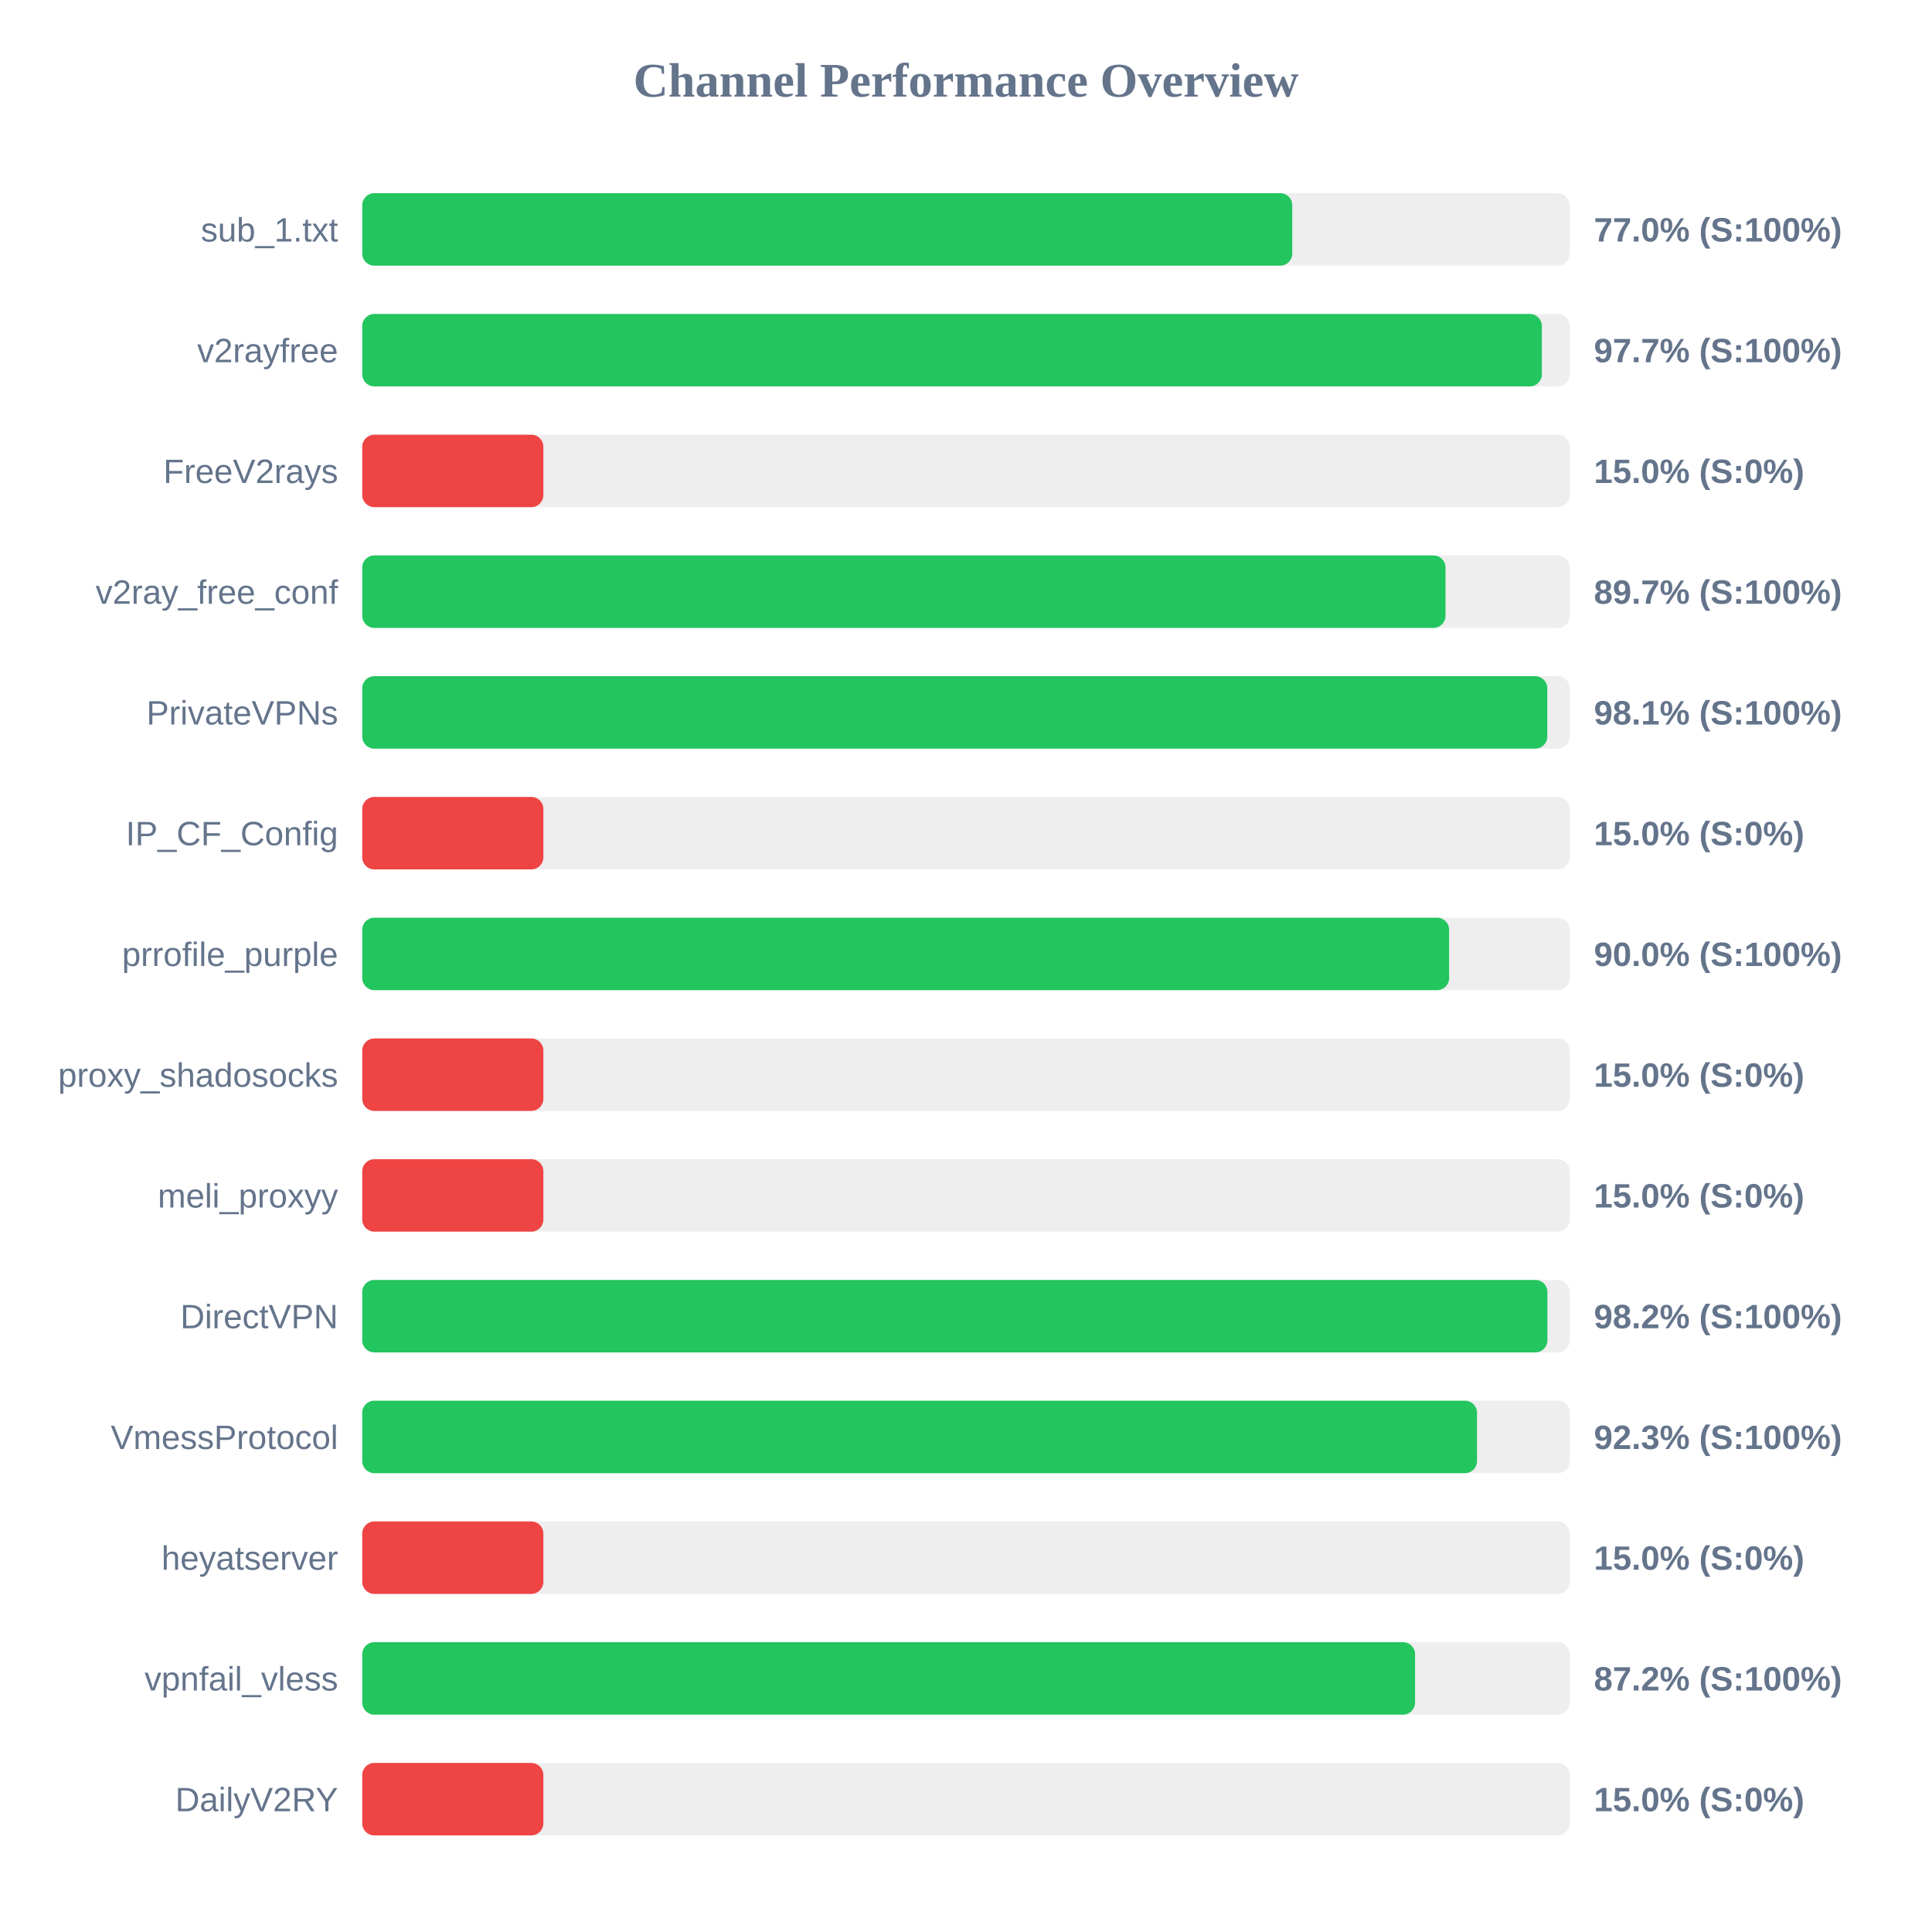
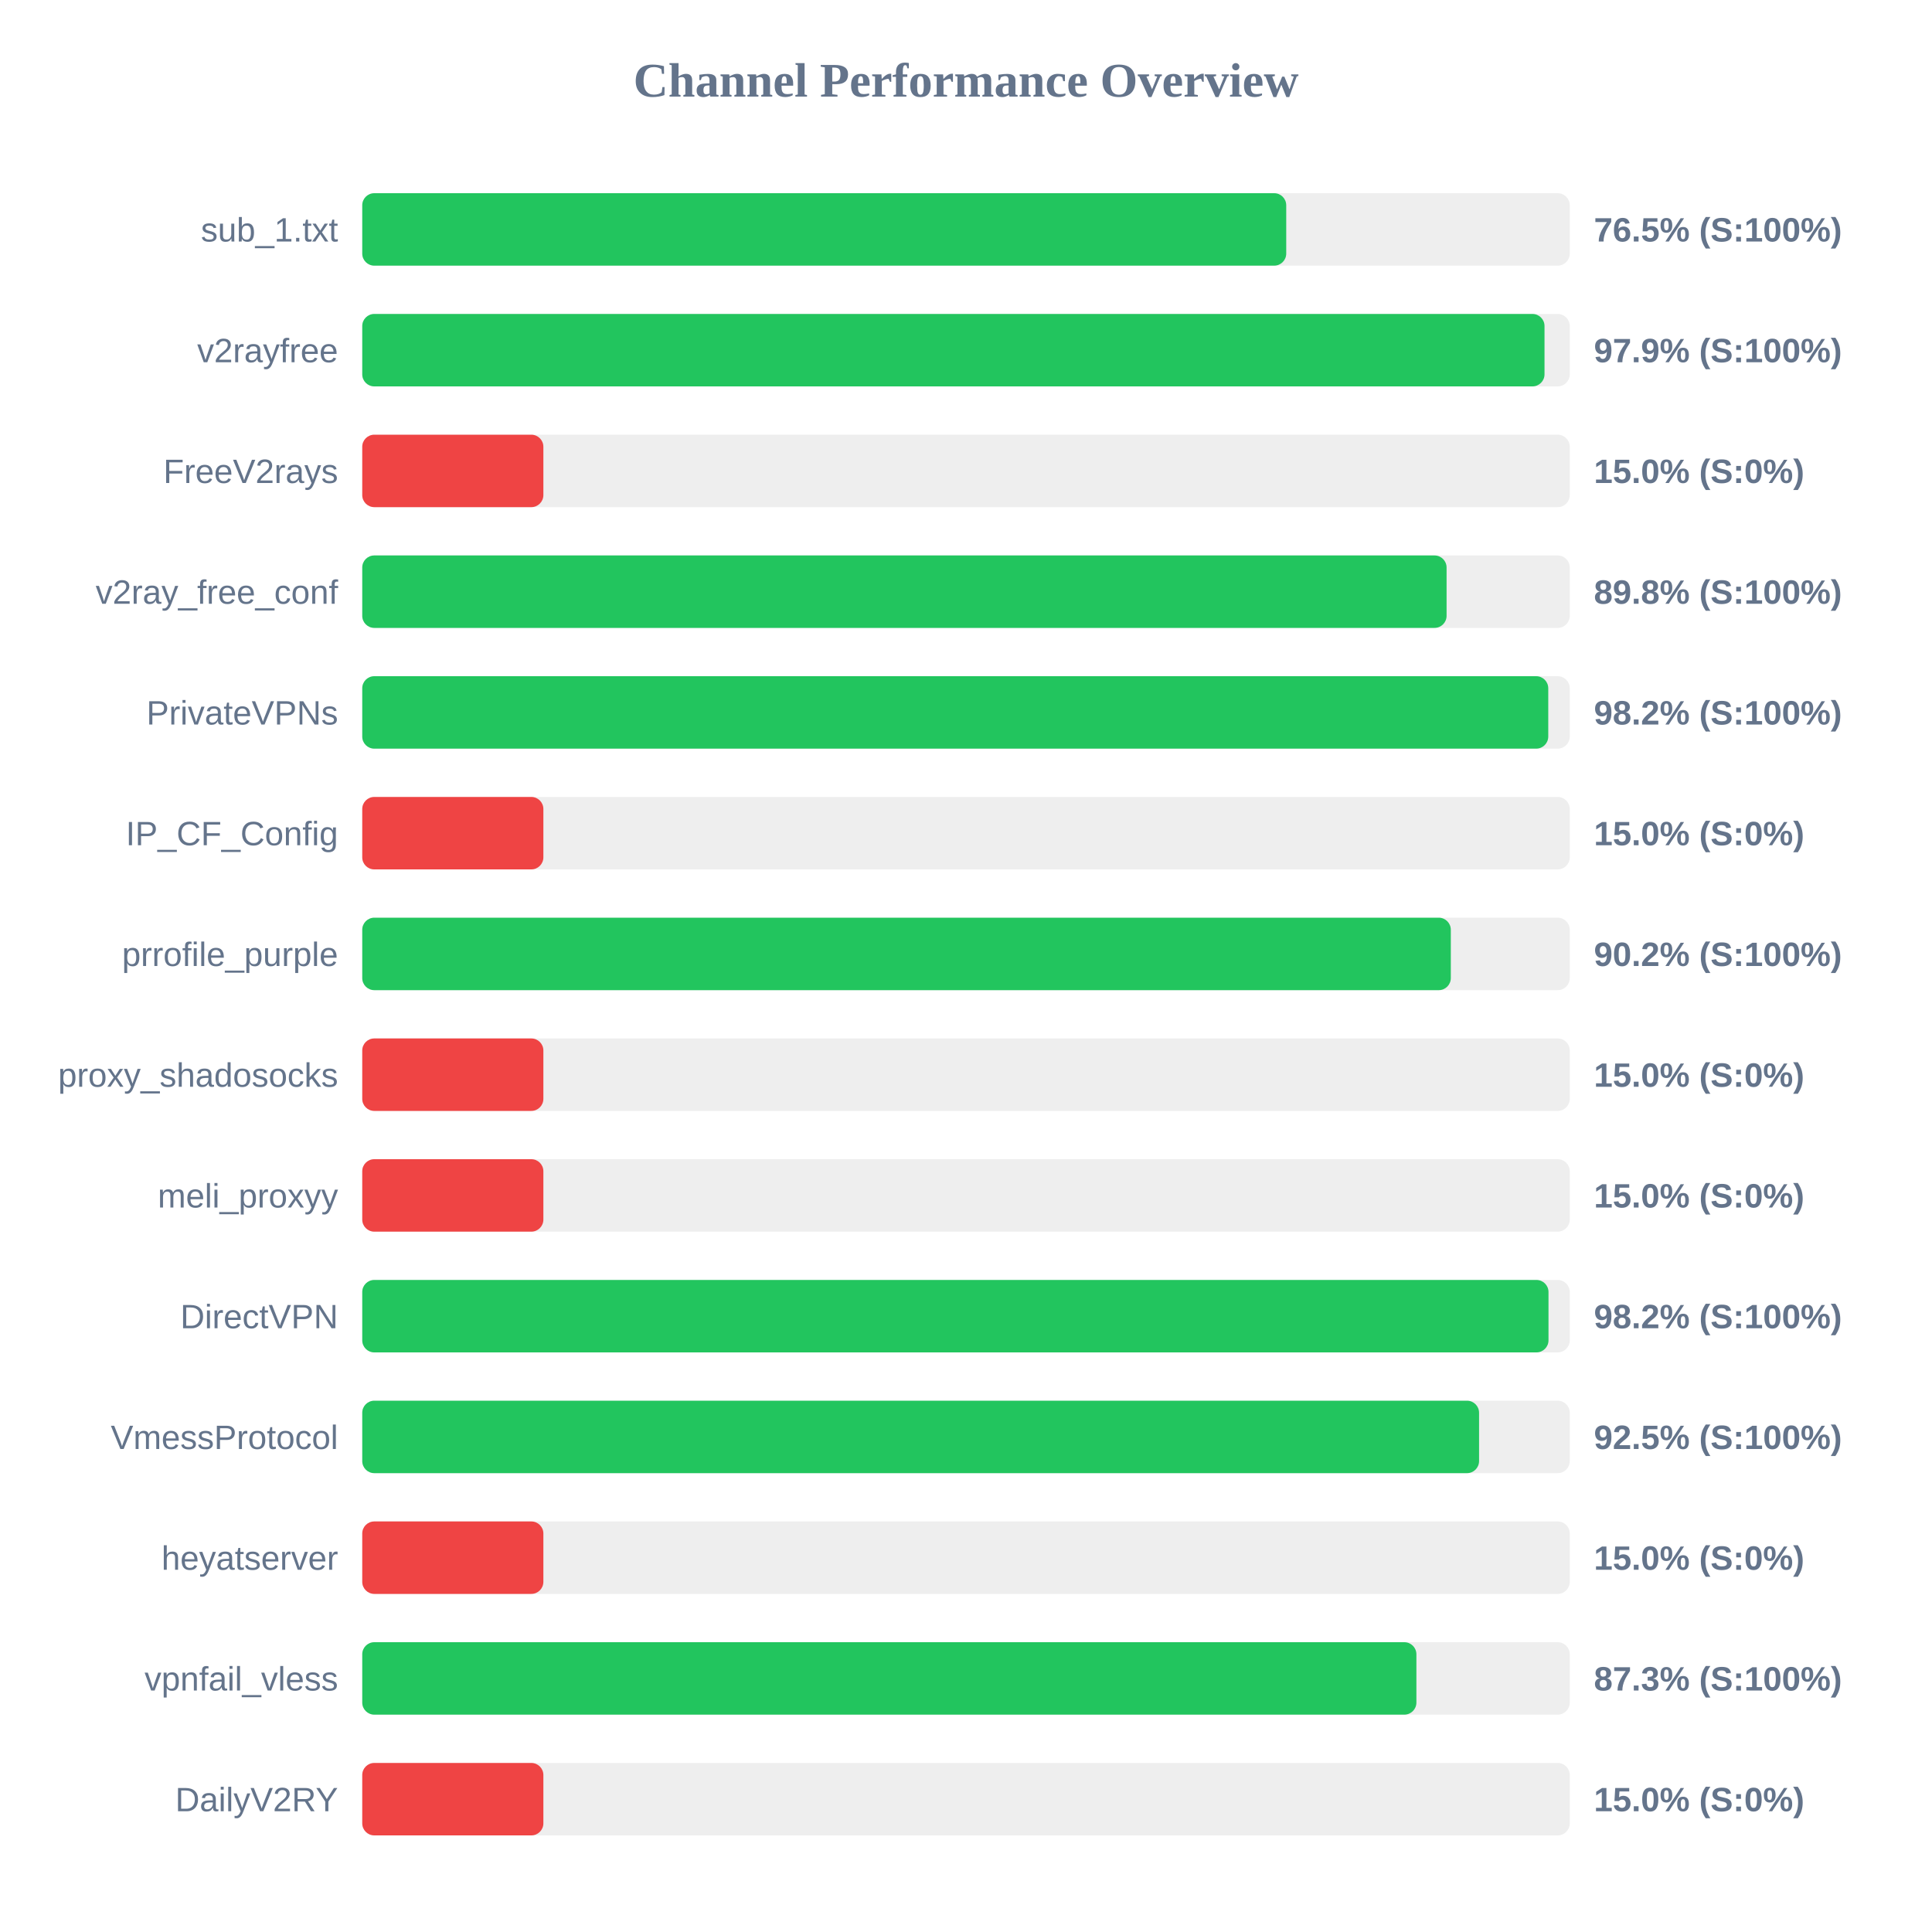
<svg xmlns="http://www.w3.org/2000/svg" width="800" height="800" version="1.1">
  <style>
        .row { font: 14px Arial; fill: #64748b; }
        .score { font: bold 14px Arial; fill: #64748b; }
    </style>
  <text x="400" y="40" text-anchor="middle" font-size="20px" font-weight="bold" fill="#64748b">Channel Performance Overview</text>
  <rect x="150" y="80" width="500" height="30" fill="#eee" rx="5" />
-   <rect x="150" y="80" width="385.1" height="30" fill="#22c55e" rx="5" />
+   <rect x="150" y="80" width="382.6" height="30" fill="#22c55e" rx="5" />
  <text x="140" y="100" text-anchor="end" class="row">sub_1.txt</text>
-   <text x="660" y="100" text-anchor="start" class="score">77.0% (S:100%)</text>
+   <text x="660" y="100" text-anchor="start" class="score">76.5% (S:100%)</text>
  <rect x="150" y="130" width="500" height="30" fill="#eee" rx="5" />
-   <rect x="150" y="130" width="488.45" height="30" fill="#22c55e" rx="5" />
+   <rect x="150" y="130" width="489.55" height="30" fill="#22c55e" rx="5" />
  <text x="140" y="150" text-anchor="end" class="row">v2rayfree</text>
-   <text x="660" y="150" text-anchor="start" class="score">97.7% (S:100%)</text>
+   <text x="660" y="150" text-anchor="start" class="score">97.9% (S:100%)</text>
  <rect x="150" y="180" width="500" height="30" fill="#eee" rx="5" />
  <rect x="150" y="180" width="75.0" height="30" fill="#ef4444" rx="5" />
  <text x="140" y="200" text-anchor="end" class="row">FreeV2rays</text>
  <text x="660" y="200" text-anchor="start" class="score">15.0% (S:0%)</text>
  <rect x="150" y="230" width="500" height="30" fill="#eee" rx="5" />
-   <rect x="150" y="230" width="448.55" height="30" fill="#22c55e" rx="5" />
+   <rect x="150" y="230" width="449.0" height="30" fill="#22c55e" rx="5" />
  <text x="140" y="250" text-anchor="end" class="row">v2ray_free_conf</text>
-   <text x="660" y="250" text-anchor="start" class="score">89.7% (S:100%)</text>
+   <text x="660" y="250" text-anchor="start" class="score">89.8% (S:100%)</text>
  <rect x="150" y="280" width="500" height="30" fill="#eee" rx="5" />
-   <rect x="150" y="280" width="490.7" height="30" fill="#22c55e" rx="5" />
+   <rect x="150" y="280" width="491.1" height="30" fill="#22c55e" rx="5" />
  <text x="140" y="300" text-anchor="end" class="row">PrivateVPNs</text>
-   <text x="660" y="300" text-anchor="start" class="score">98.1% (S:100%)</text>
+   <text x="660" y="300" text-anchor="start" class="score">98.2% (S:100%)</text>
  <rect x="150" y="330" width="500" height="30" fill="#eee" rx="5" />
  <rect x="150" y="330" width="75.0" height="30" fill="#ef4444" rx="5" />
  <text x="140" y="350" text-anchor="end" class="row">IP_CF_Config</text>
  <text x="660" y="350" text-anchor="start" class="score">15.0% (S:0%)</text>
  <rect x="150" y="380" width="500" height="30" fill="#eee" rx="5" />
-   <rect x="150" y="380" width="450.05" height="30" fill="#22c55e" rx="5" />
+   <rect x="150" y="380" width="450.75" height="30" fill="#22c55e" rx="5" />
  <text x="140" y="400" text-anchor="end" class="row">prrofile_purple</text>
-   <text x="660" y="400" text-anchor="start" class="score">90.0% (S:100%)</text>
+   <text x="660" y="400" text-anchor="start" class="score">90.2% (S:100%)</text>
  <rect x="150" y="430" width="500" height="30" fill="#eee" rx="5" />
  <rect x="150" y="430" width="75.0" height="30" fill="#ef4444" rx="5" />
  <text x="140" y="450" text-anchor="end" class="row">proxy_shadosocks</text>
  <text x="660" y="450" text-anchor="start" class="score">15.0% (S:0%)</text>
  <rect x="150" y="480" width="500" height="30" fill="#eee" rx="5" />
  <rect x="150" y="480" width="75.0" height="30" fill="#ef4444" rx="5" />
  <text x="140" y="500" text-anchor="end" class="row">meli_proxyy</text>
  <text x="660" y="500" text-anchor="start" class="score">15.0% (S:0%)</text>
  <rect x="150" y="530" width="500" height="30" fill="#eee" rx="5" />
-   <rect x="150" y="530" width="490.75" height="30" fill="#22c55e" rx="5" />
+   <rect x="150" y="530" width="491.2" height="30" fill="#22c55e" rx="5" />
  <text x="140" y="550" text-anchor="end" class="row">DirectVPN</text>
  <text x="660" y="550" text-anchor="start" class="score">98.2% (S:100%)</text>
  <rect x="150" y="580" width="500" height="30" fill="#eee" rx="5" />
-   <rect x="150" y="580" width="461.6" height="30" fill="#22c55e" rx="5" />
+   <rect x="150" y="580" width="462.45" height="30" fill="#22c55e" rx="5" />
  <text x="140" y="600" text-anchor="end" class="row">VmessProtocol</text>
-   <text x="660" y="600" text-anchor="start" class="score">92.3% (S:100%)</text>
+   <text x="660" y="600" text-anchor="start" class="score">92.5% (S:100%)</text>
  <rect x="150" y="630" width="500" height="30" fill="#eee" rx="5" />
  <rect x="150" y="630" width="75.0" height="30" fill="#ef4444" rx="5" />
  <text x="140" y="650" text-anchor="end" class="row">heyatserver</text>
  <text x="660" y="650" text-anchor="start" class="score">15.0% (S:0%)</text>
  <rect x="150" y="680" width="500" height="30" fill="#eee" rx="5" />
-   <rect x="150" y="680" width="435.95" height="30" fill="#22c55e" rx="5" />
+   <rect x="150" y="680" width="436.5" height="30" fill="#22c55e" rx="5" />
  <text x="140" y="700" text-anchor="end" class="row">vpnfail_vless</text>
-   <text x="660" y="700" text-anchor="start" class="score">87.2% (S:100%)</text>
+   <text x="660" y="700" text-anchor="start" class="score">87.3% (S:100%)</text>
  <rect x="150" y="730" width="500" height="30" fill="#eee" rx="5" />
  <rect x="150" y="730" width="75.0" height="30" fill="#ef4444" rx="5" />
  <text x="140" y="750" text-anchor="end" class="row">DailyV2RY</text>
  <text x="660" y="750" text-anchor="start" class="score">15.0% (S:0%)</text>
</svg>
